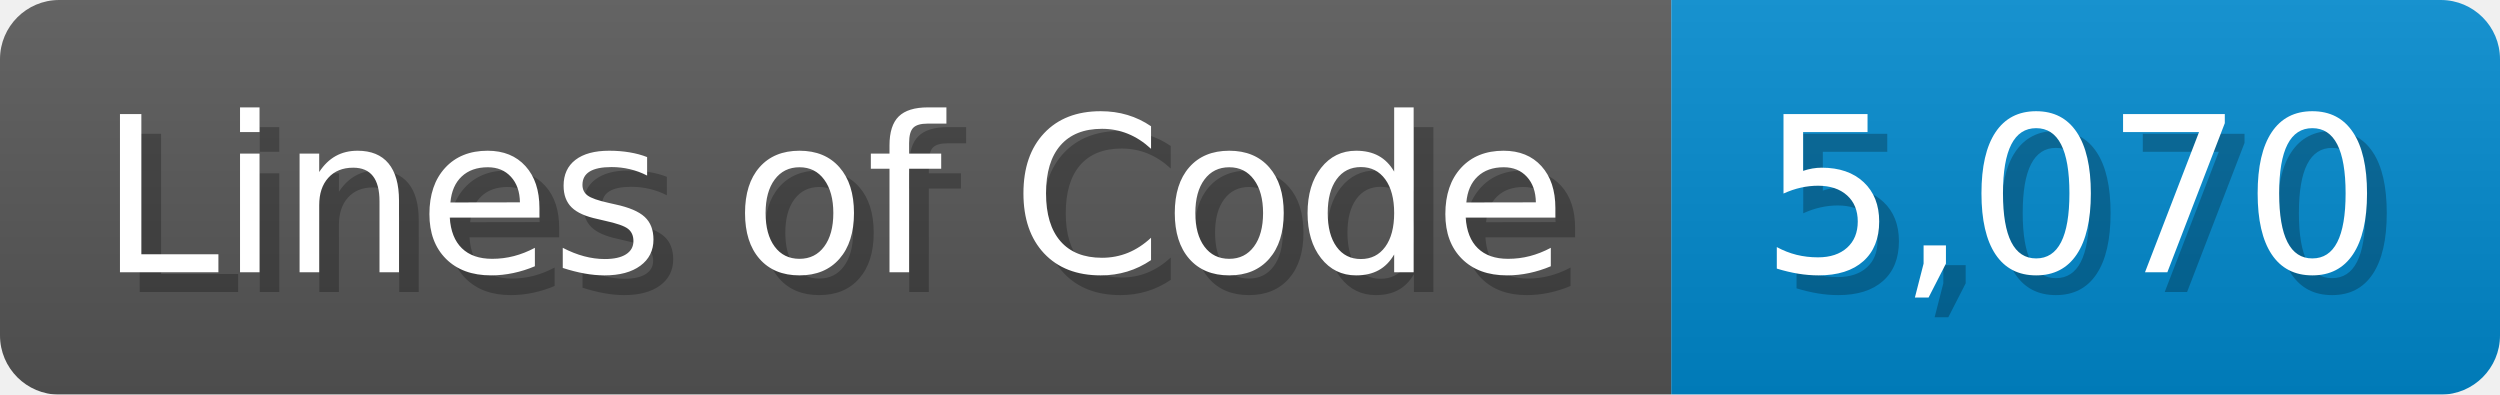
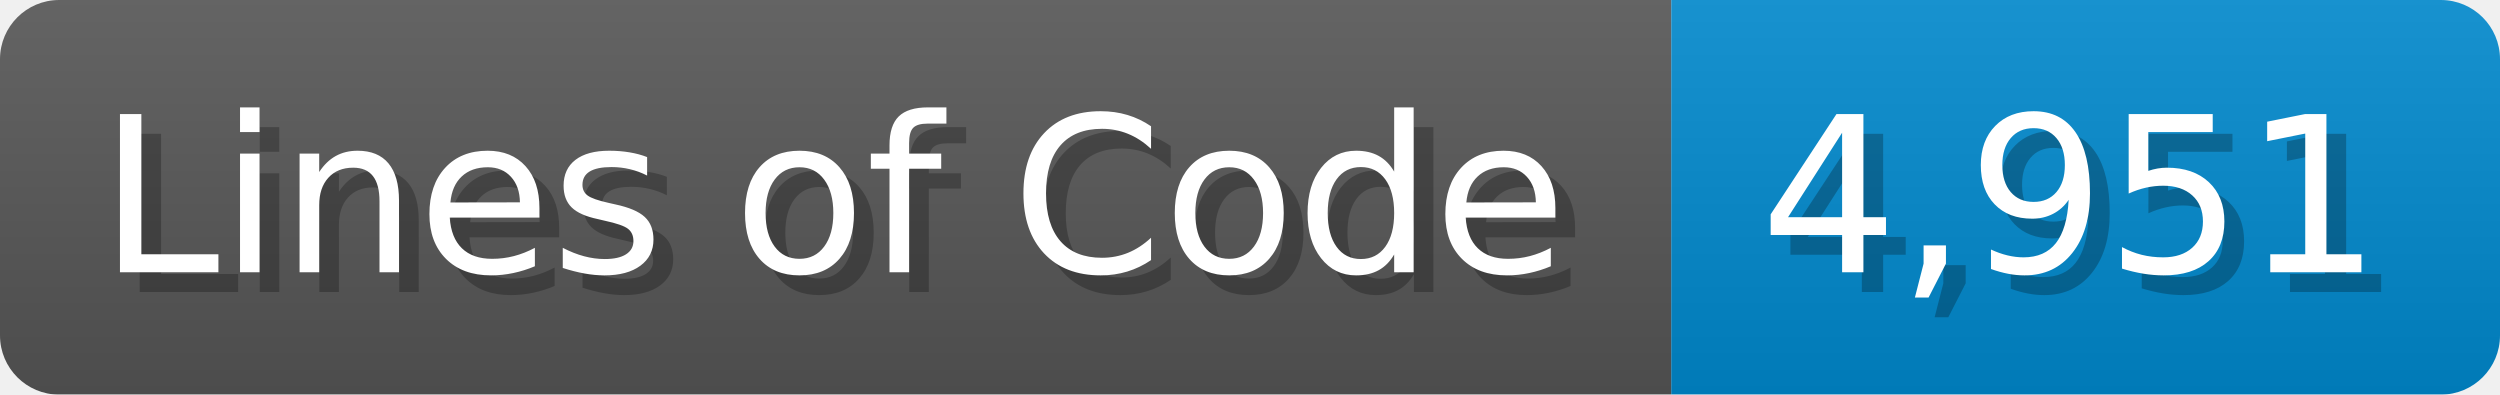
<svg xmlns="http://www.w3.org/2000/svg" width="126.7" height="20" viewBox="0 0 1267 200">
  <linearGradient id="a" x2="0" y2="100%">
    <stop offset="0" stop-opacity=".1" stop-color="#EEE" />
    <stop offset="1" stop-opacity=".1" />
  </linearGradient>
  <mask id="m">
    <rect width="1267" height="200" rx="30" fill="#FFF" />
  </mask>
  <g mask="url(#m)">
    <rect width="847" height="200" fill="#555" />
    <rect width="420" height="200" fill="#08C" x="847" />
    <rect width="1267" height="200" fill="url(#a)" />
  </g>
  <g fill="#fff" text-anchor="start" font-family="Verdana,DejaVu Sans,sans-serif" font-size="110">
    <text x="60" y="148" textLength="747" fill="#000" opacity="0.25">Lines of Code</text>
    <text x="50" y="138" textLength="747">Lines of Code</text>
-     <text x="902" y="148" textLength="320" fill="#000" opacity="0.25">5,070</text>
-     <text x="892" y="138" textLength="320">5,070</text>
+     <text x="902" y="148" textLength="320" fill="#000" opacity="0.25">4,951</text>
+     <text x="892" y="138" textLength="320">4,951</text>
  </g>
</svg>
